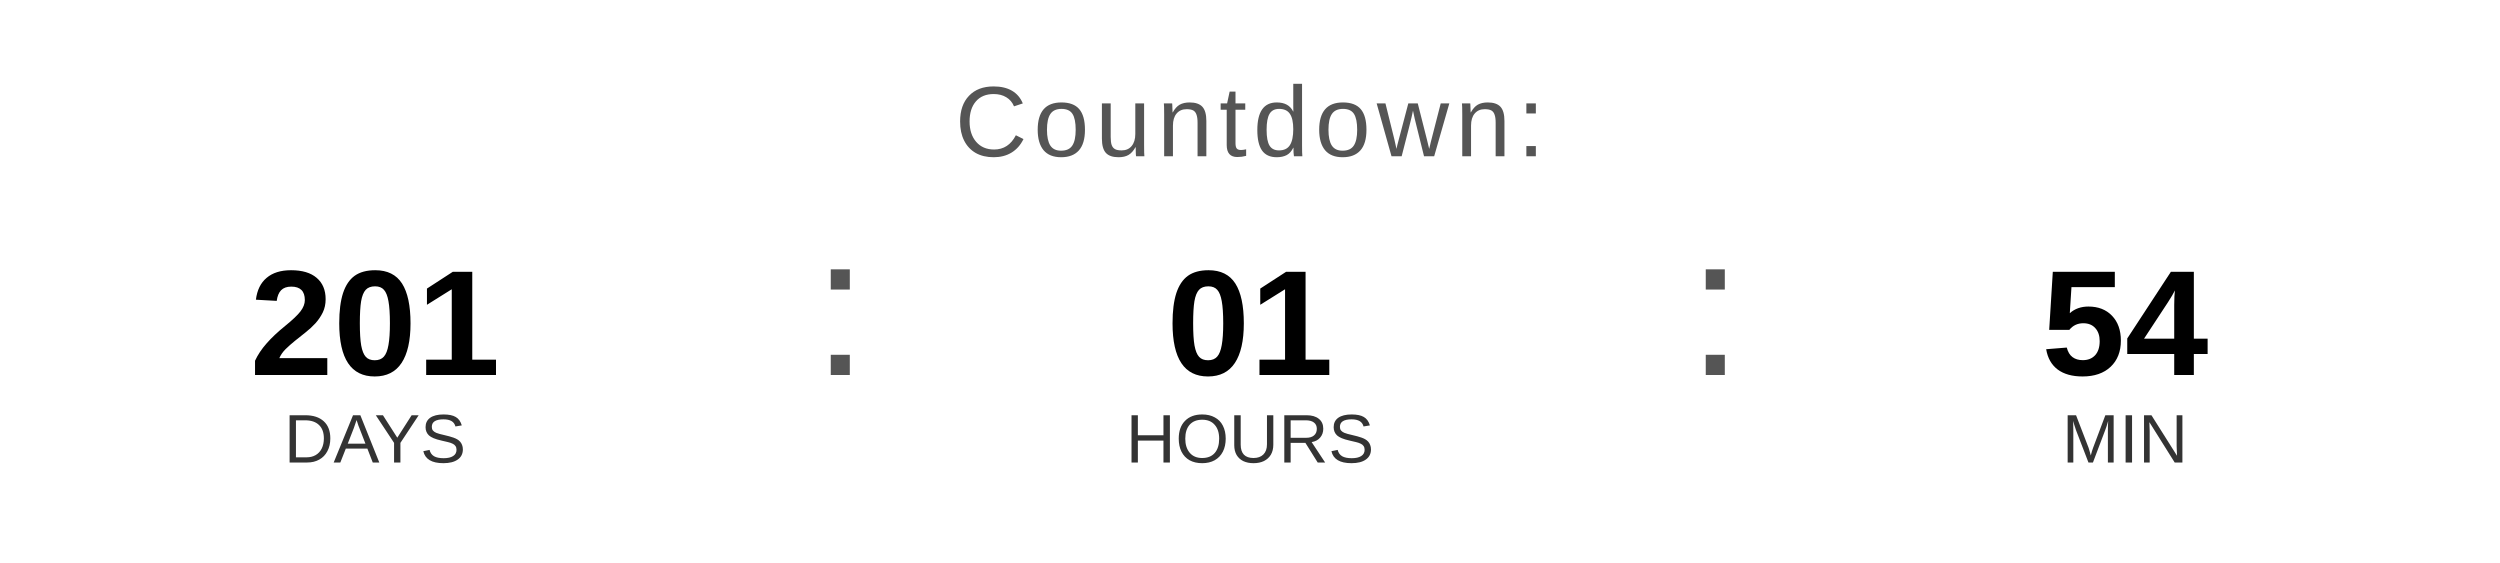
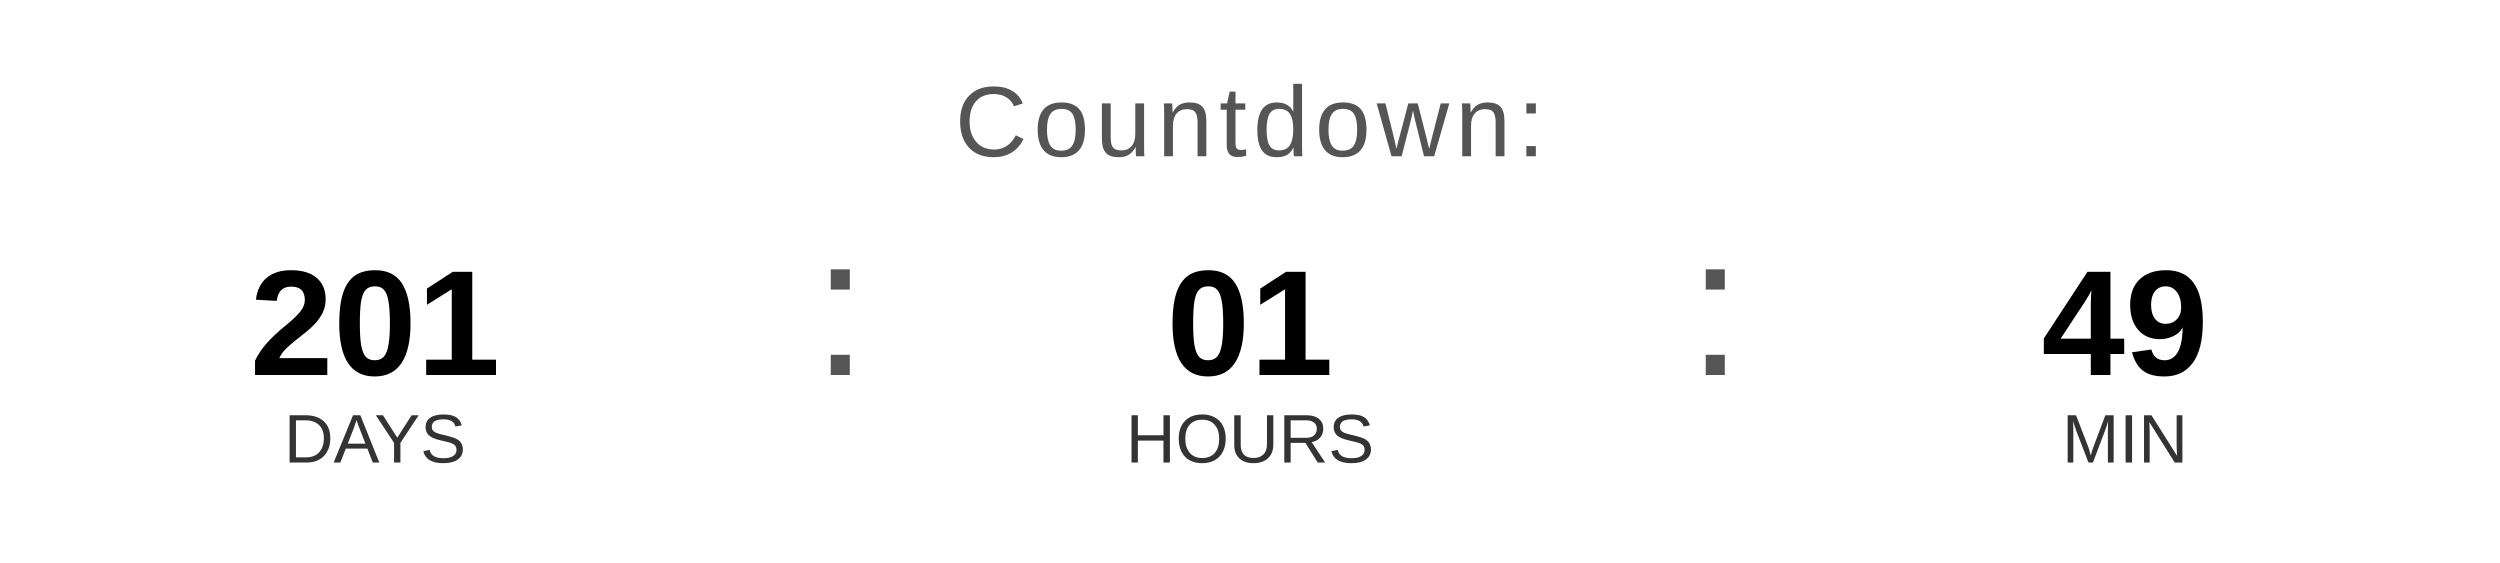
<svg xmlns="http://www.w3.org/2000/svg" width="400" height="90" viewBox="0 0 400 90">
  <text x="200" y="25" font-family="Arial, Helvetica, sans-serif" font-size="16" fill="#555555" text-anchor="middle" letter-spacing="1">
    Countdown:
  </text>
  <text x="60" y="60" font-family="Arial, Helvetica, sans-serif" font-size="24" font-weight="bold" fill="#000000" text-anchor="middle">201</text>
  <text x="60" y="74" font-family="Arial, Helvetica, sans-serif" font-size="11" fill="#333333" text-anchor="middle">DAYS</text>
  <text x="130" y="60" font-family="Arial, sans-serif" font-size="32" fill="#555555">:</text>
  <text x="200" y="60" font-family="Arial, Helvetica, sans-serif" font-size="24" font-weight="bold" fill="#000000" text-anchor="middle">01</text>
  <text x="200" y="74" font-family="Arial, Helvetica, sans-serif" font-size="11" fill="#333333" text-anchor="middle">HOURS</text>
  <text x="270" y="60" font-family="Arial, sans-serif" font-size="32" fill="#555555">:</text>
-   <text x="340" y="60" font-family="Arial, Helvetica, sans-serif" font-size="24" font-weight="bold" fill="#000000" text-anchor="middle">54</text>
+   <text x="340" y="60" font-family="Arial, Helvetica, sans-serif" font-size="24" font-weight="bold" fill="#000000" text-anchor="middle">49</text>
  <text x="340" y="74" font-family="Arial, Helvetica, sans-serif" font-size="11" fill="#333333" text-anchor="middle">MIN</text>
</svg>
